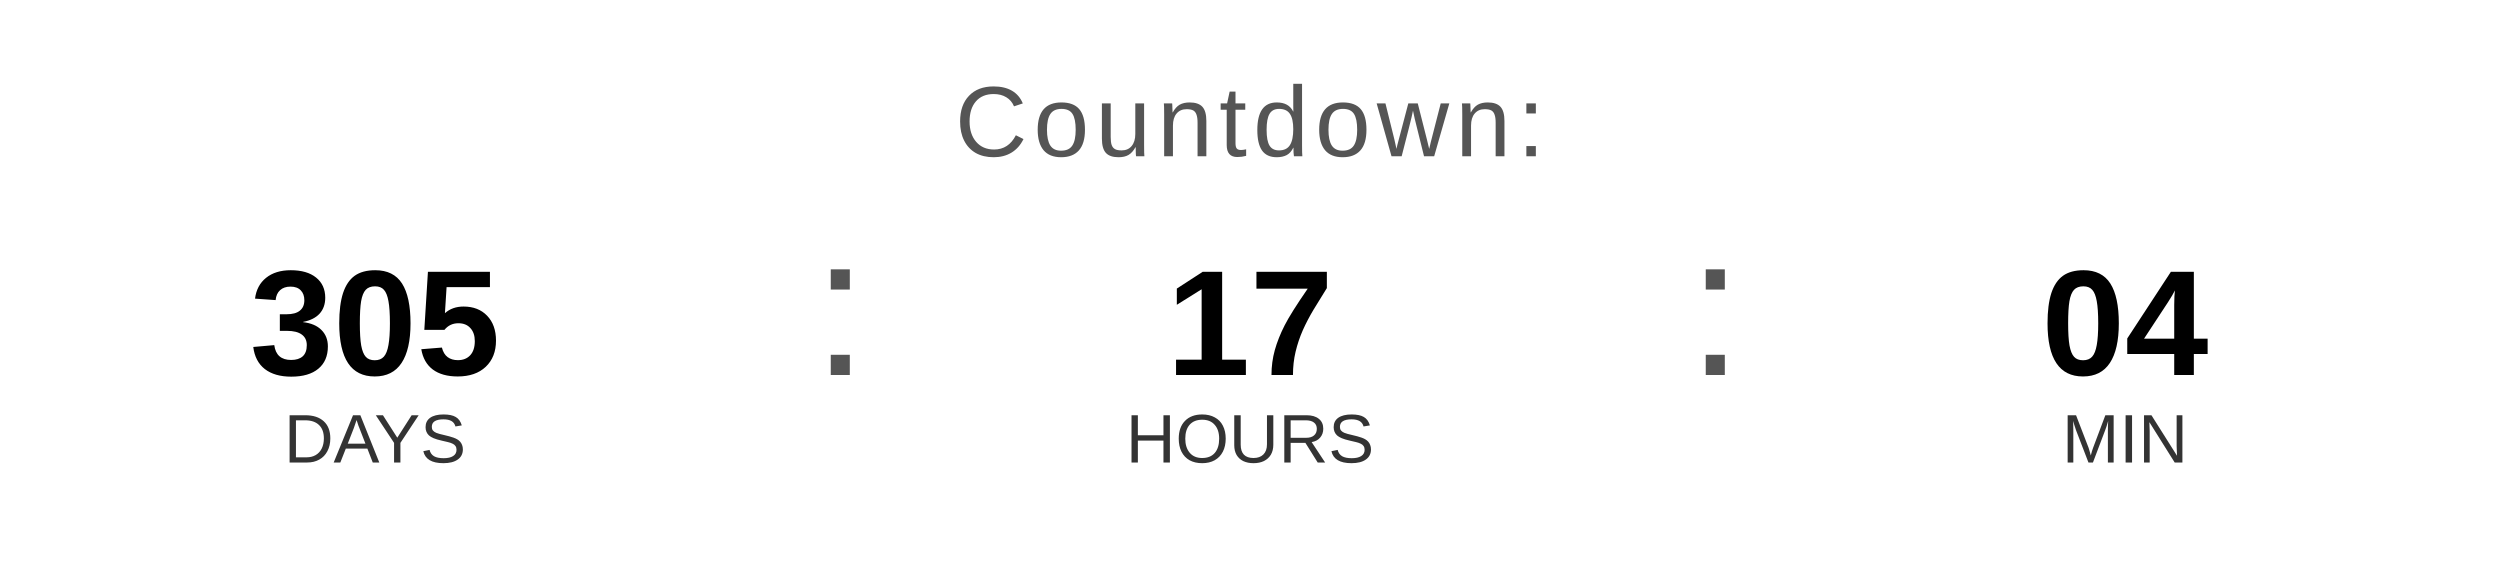
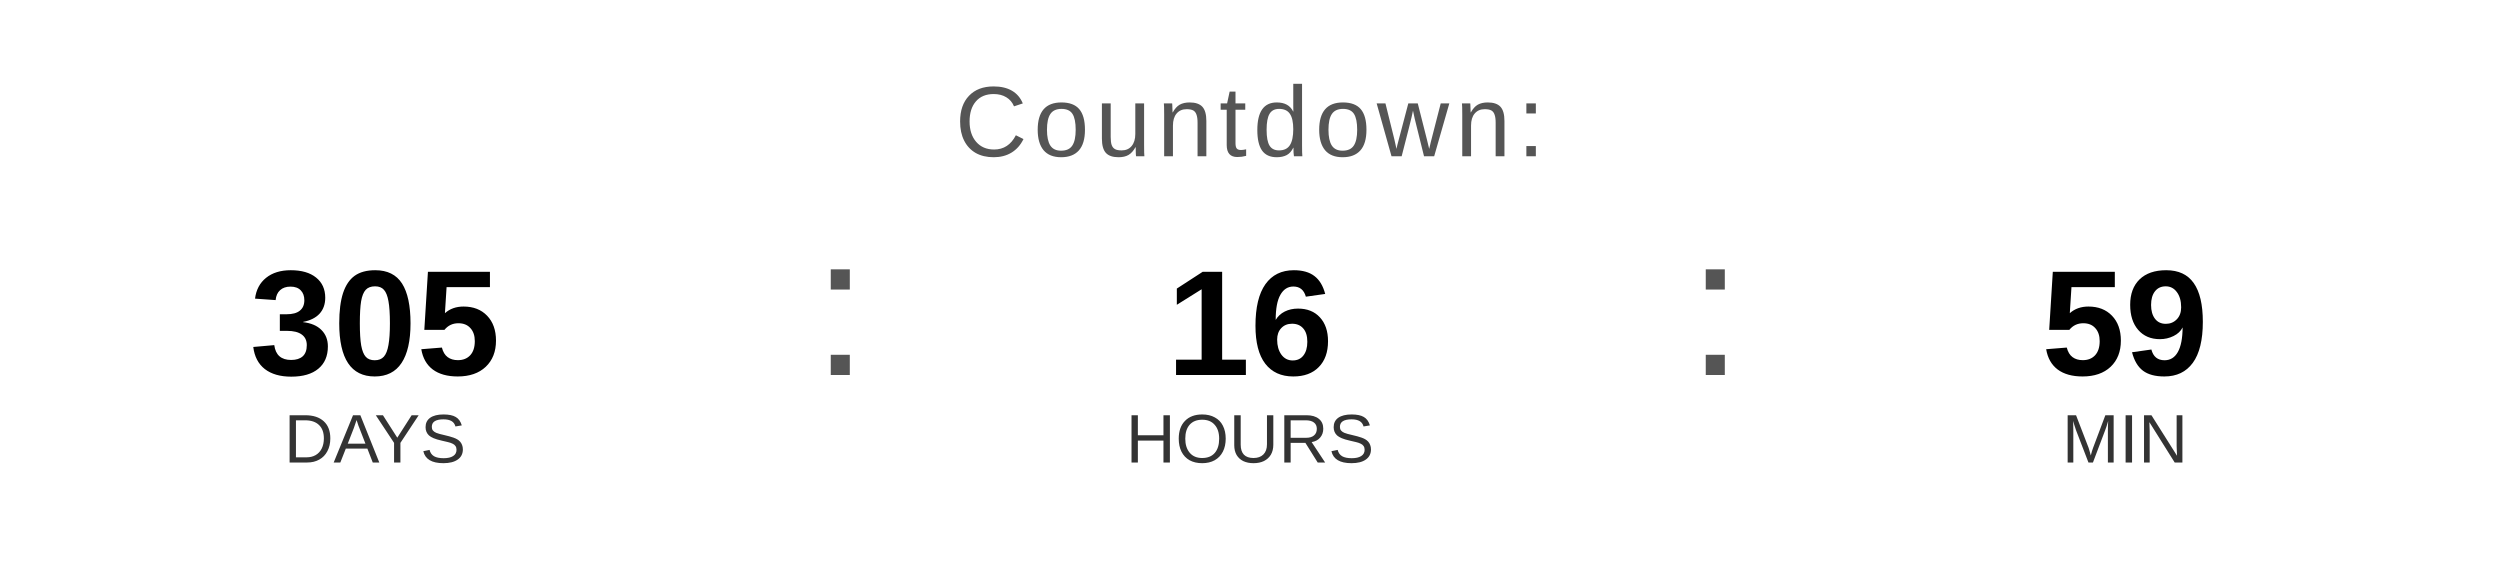
<svg xmlns="http://www.w3.org/2000/svg" width="400" height="90" viewBox="0 0 400 90">
  <text x="200" y="25" font-family="Arial, Helvetica, sans-serif" font-size="16" fill="#555555" text-anchor="middle" letter-spacing="1">
    Countdown:
  </text>
  <text x="60" y="60" font-family="Arial, Helvetica, sans-serif" font-size="24" font-weight="bold" fill="#000000" text-anchor="middle">305</text>
  <text x="60" y="74" font-family="Arial, Helvetica, sans-serif" font-size="11" fill="#333333" text-anchor="middle">DAYS</text>
  <text x="130" y="60" font-family="Arial, sans-serif" font-size="32" fill="#555555">:</text>
-   <text x="200" y="60" font-family="Arial, Helvetica, sans-serif" font-size="24" font-weight="bold" fill="#000000" text-anchor="middle">17</text>
+   <text x="200" y="60" font-family="Arial, Helvetica, sans-serif" font-size="24" font-weight="bold" fill="#000000" text-anchor="middle">16</text>
  <text x="200" y="74" font-family="Arial, Helvetica, sans-serif" font-size="11" fill="#333333" text-anchor="middle">HOURS</text>
  <text x="270" y="60" font-family="Arial, sans-serif" font-size="32" fill="#555555">:</text>
-   <text x="340" y="60" font-family="Arial, Helvetica, sans-serif" font-size="24" font-weight="bold" fill="#000000" text-anchor="middle">04</text>
+   <text x="340" y="60" font-family="Arial, Helvetica, sans-serif" font-size="24" font-weight="bold" fill="#000000" text-anchor="middle">59</text>
  <text x="340" y="74" font-family="Arial, Helvetica, sans-serif" font-size="11" fill="#333333" text-anchor="middle">MIN</text>
</svg>
